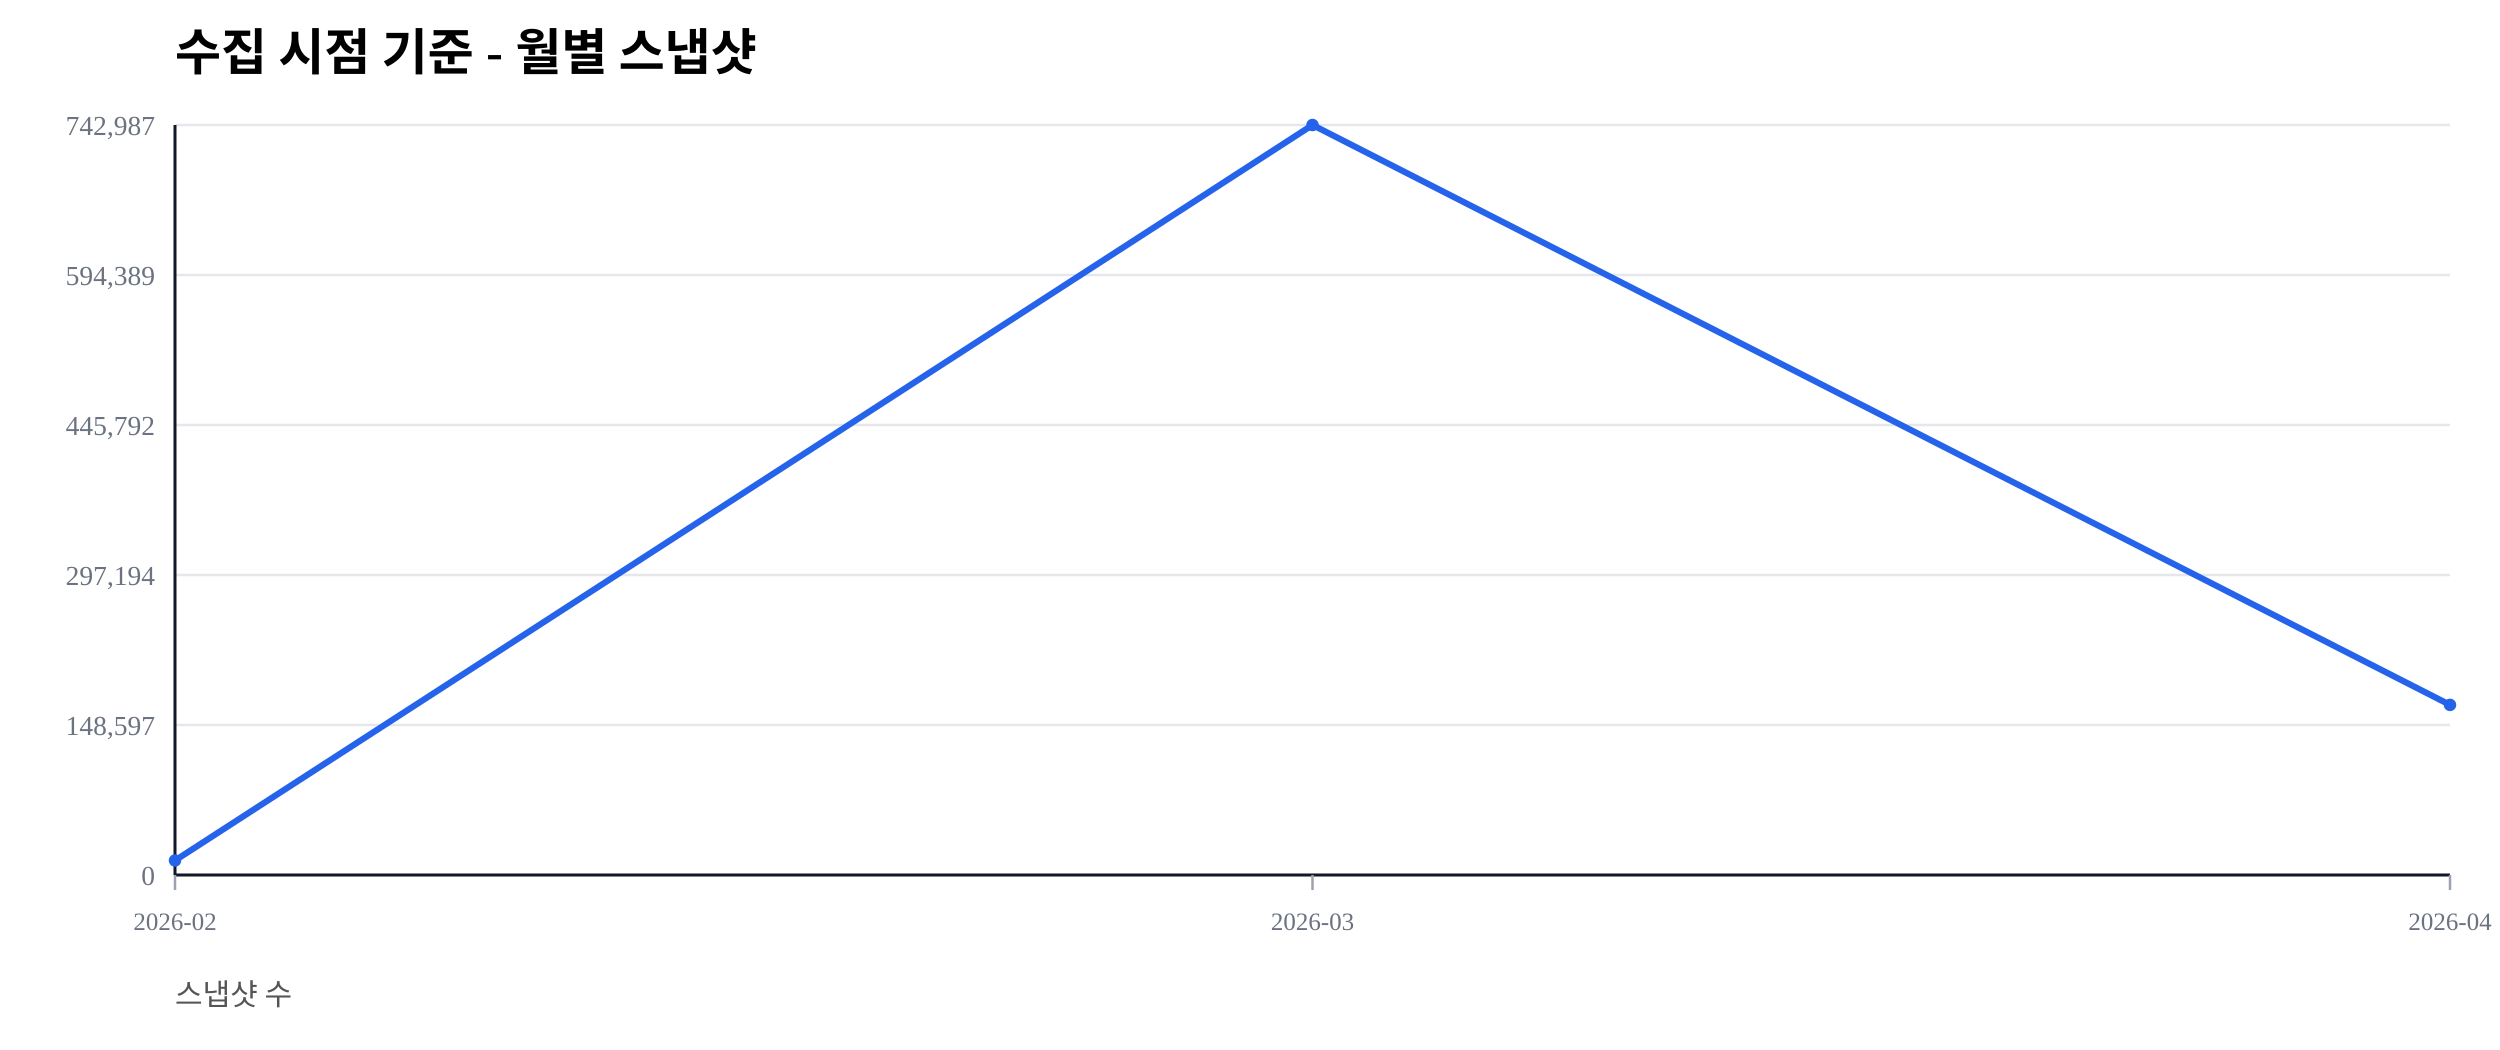
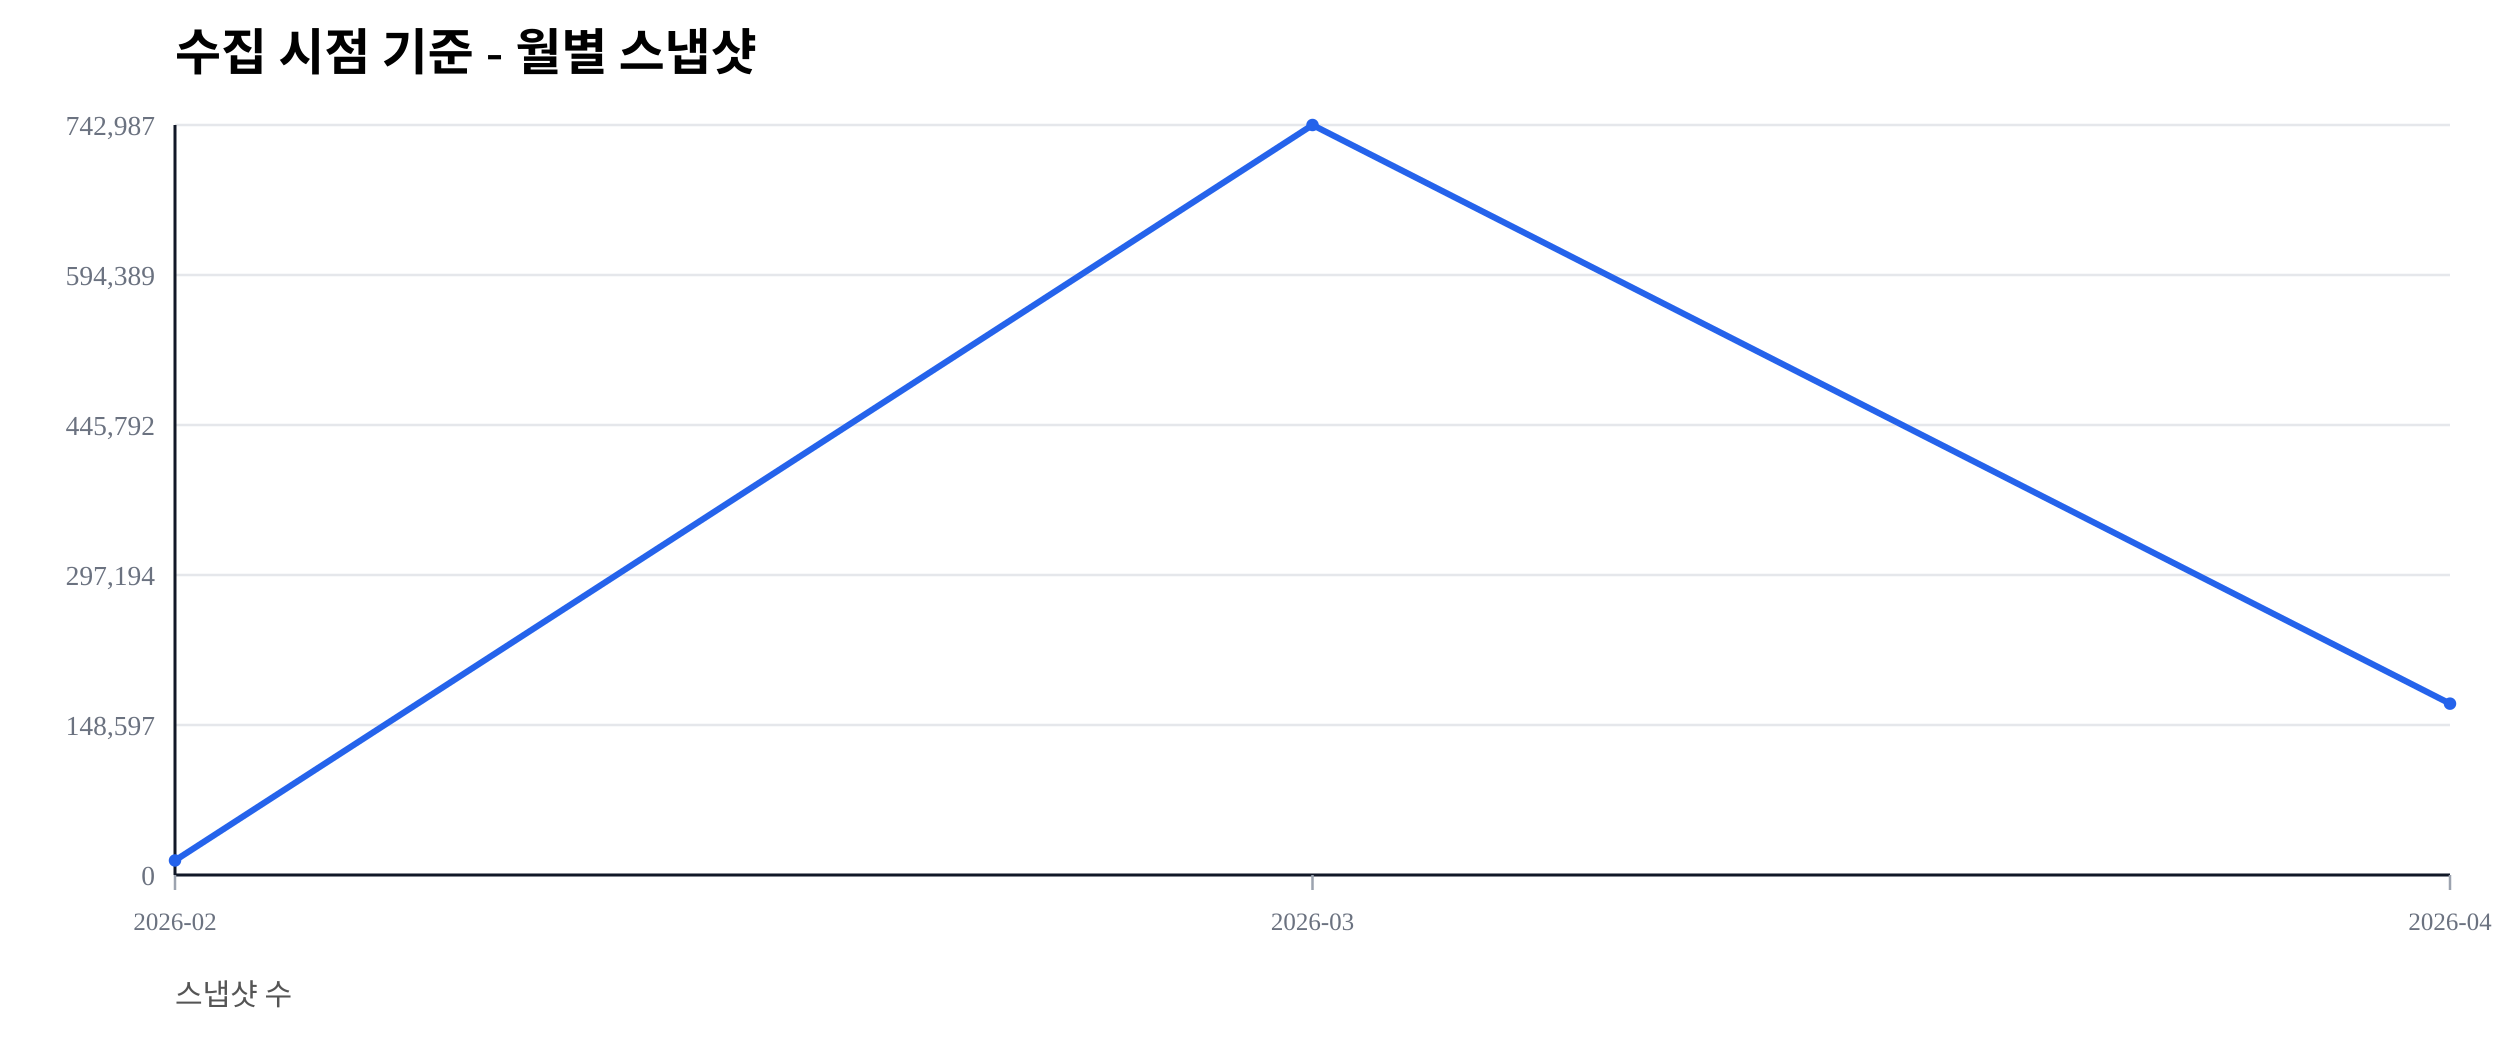
<svg xmlns="http://www.w3.org/2000/svg" width="1000" height="420" viewBox="0 0 1000 420">
  <rect width="100%" height="100%" fill="#ffffff" />
  <text x="70" y="28" font-size="20" font-weight="600">수집 시점 기준 - 월별 스냅샷</text>
  <text x="70" y="402" font-size="12" fill="#555">스냅샷 수</text>
  <line x1="70" y1="350.00" x2="980" y2="350.00" stroke="#e5e7eb" stroke-width="1" />
  <text x="62" y="354.00" font-size="11" fill="#6b7280" text-anchor="end">0</text>
  <line x1="70" y1="290.00" x2="980" y2="290.00" stroke="#e5e7eb" stroke-width="1" />
  <text x="62" y="294.00" font-size="11" fill="#6b7280" text-anchor="end">148,597</text>
  <line x1="70" y1="230.00" x2="980" y2="230.00" stroke="#e5e7eb" stroke-width="1" />
  <text x="62" y="234.00" font-size="11" fill="#6b7280" text-anchor="end">297,194</text>
  <line x1="70" y1="170.00" x2="980" y2="170.00" stroke="#e5e7eb" stroke-width="1" />
  <text x="62" y="174.00" font-size="11" fill="#6b7280" text-anchor="end">445,792</text>
  <line x1="70" y1="110.00" x2="980" y2="110.00" stroke="#e5e7eb" stroke-width="1" />
  <text x="62" y="114.00" font-size="11" fill="#6b7280" text-anchor="end">594,389</text>
  <line x1="70" y1="50.00" x2="980" y2="50.00" stroke="#e5e7eb" stroke-width="1" />
  <text x="62" y="54.00" font-size="11" fill="#6b7280" text-anchor="end">742,987</text>
  <line x1="70" y1="350" x2="980" y2="350" stroke="#111827" stroke-width="1.2" />
  <line x1="70" y1="50" x2="70" y2="350" stroke="#111827" stroke-width="1.2" />
  <line x1="70.00" y1="350" x2="70.00" y2="356" stroke="#9ca3af" stroke-width="1" />
  <text x="70.00" y="372" font-size="10" fill="#6b7280" text-anchor="middle">2026-02</text>
  <line x1="525.00" y1="350" x2="525.00" y2="356" stroke="#9ca3af" stroke-width="1" />
  <text x="525.00" y="372" font-size="10" fill="#6b7280" text-anchor="middle">2026-03</text>
  <line x1="980.00" y1="350" x2="980.00" y2="356" stroke="#9ca3af" stroke-width="1" />
  <text x="980.00" y="372" font-size="10" fill="#6b7280" text-anchor="middle">2026-04</text>
-   <polyline fill="none" stroke="#2563eb" stroke-width="2.5" points="70.00,344.19 525.00,50.00 980.00,281.96" />
+   <polyline fill="none" stroke="#2563eb" stroke-width="2.5" points="70.00,344.19 525.00,50.00 980.00,281.46" />
  <circle cx="70.00" cy="344.19" r="2.5" fill="#2563eb" />
  <circle cx="525.00" cy="50.00" r="2.5" fill="#2563eb" />
-   <circle cx="980.00" cy="281.96" r="2.5" fill="#2563eb" />
+   <circle cx="980.00" cy="281.46" r="2.5" fill="#2563eb" />
</svg>
